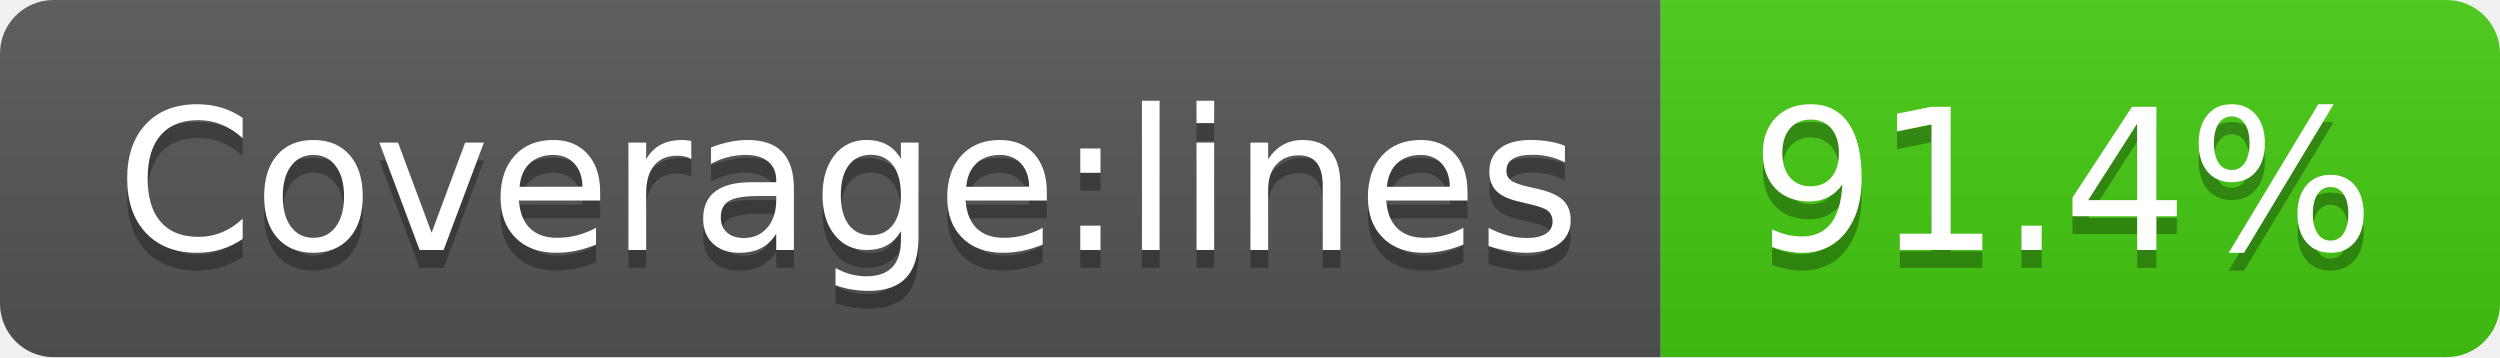
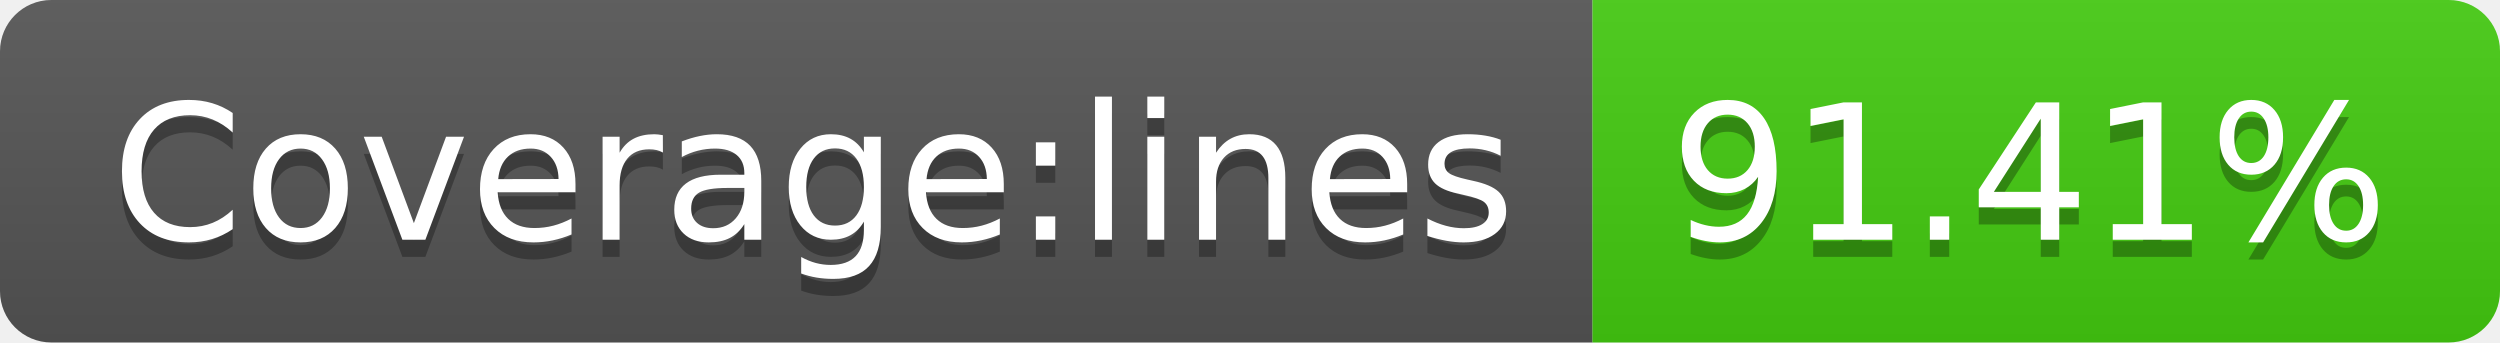
- <svg xmlns="http://www.w3.org/2000/svg" width="140" height="20" role="img" aria-label="Coverage:lines: 91.4%">
+ <svg xmlns="http://www.w3.org/2000/svg" width="146" height="20" role="img" aria-label="Coverage:lines: 91.41%">
  <linearGradient id="s" x2="0" y2="100%">
    <stop offset="0" stop-color="#bbb" stop-opacity=".1" />
    <stop offset="1" stop-opacity=".1" />
  </linearGradient>
  <clipPath id="r">
-     <rect width="140" height="20" rx="3" fill="#fff" />
+     <rect width="146" height="20" rx="3" fill="#fff" />
  </clipPath>
  <g clip-path="url(#r)">
    <rect width="93" height="20" fill="#555" />
-     <rect x="93" width="47" height="20" fill="#4c1" />
-     <rect width="140" height="20" fill="url(#s)" />
+     <rect x="93" width="53" height="20" fill="#4c1" />
+     <rect width="146" height="20" fill="url(#s)" />
  </g>
  <g fill="#fff" text-anchor="middle" font-family="Verdana,Geneva,DejaVu Sans,sans-serif" text-rendering="geometricPrecision" font-size="110">
    <text aria-hidden="true" x="475" y="150" fill="#010101" fill-opacity=".3" transform="scale(.1)" textLength="830">Coverage:lines</text>
    <text x="475" y="140" transform="scale(.1)" fill="#fff" textLength="830">Coverage:lines</text>
-     <text aria-hidden="true" x="1155" y="150" fill="#010101" fill-opacity=".3" transform="scale(.1)" textLength="370">91.4%</text>
-     <text x="1155" y="140" transform="scale(.1)" fill="#fff" textLength="370">91.4%</text>
+     <text aria-hidden="true" x="1185" y="150" fill="#010101" fill-opacity=".3" transform="scale(.1)" textLength="430">91.41%</text>
+     <text x="1185" y="140" transform="scale(.1)" fill="#fff" textLength="430">91.41%</text>
  </g>
</svg>
